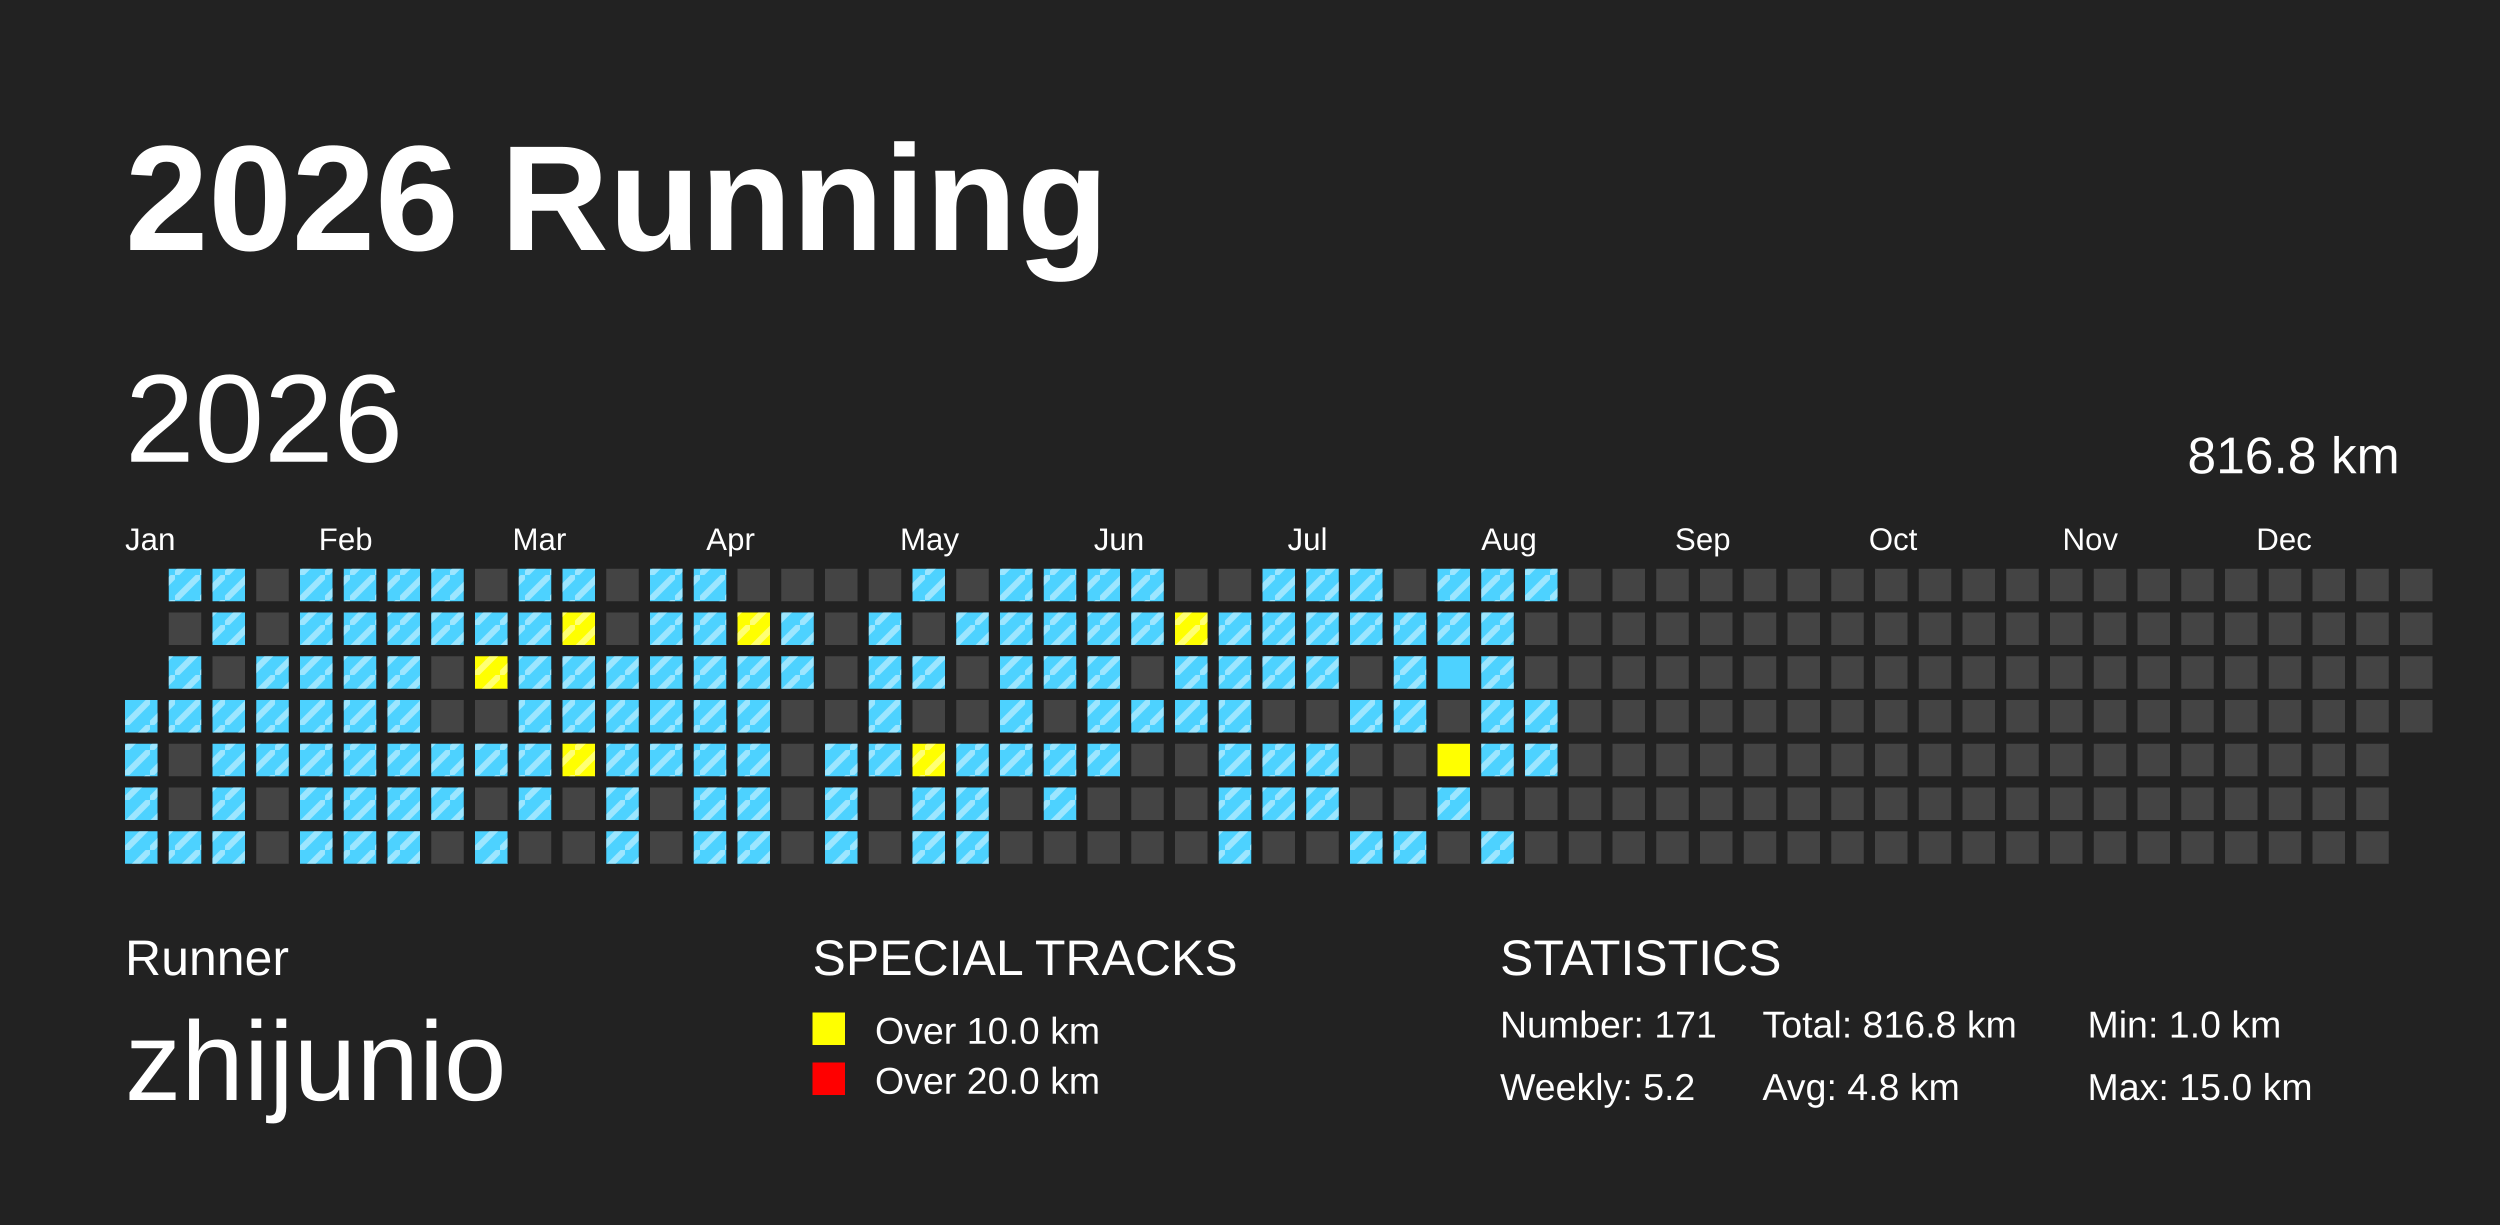
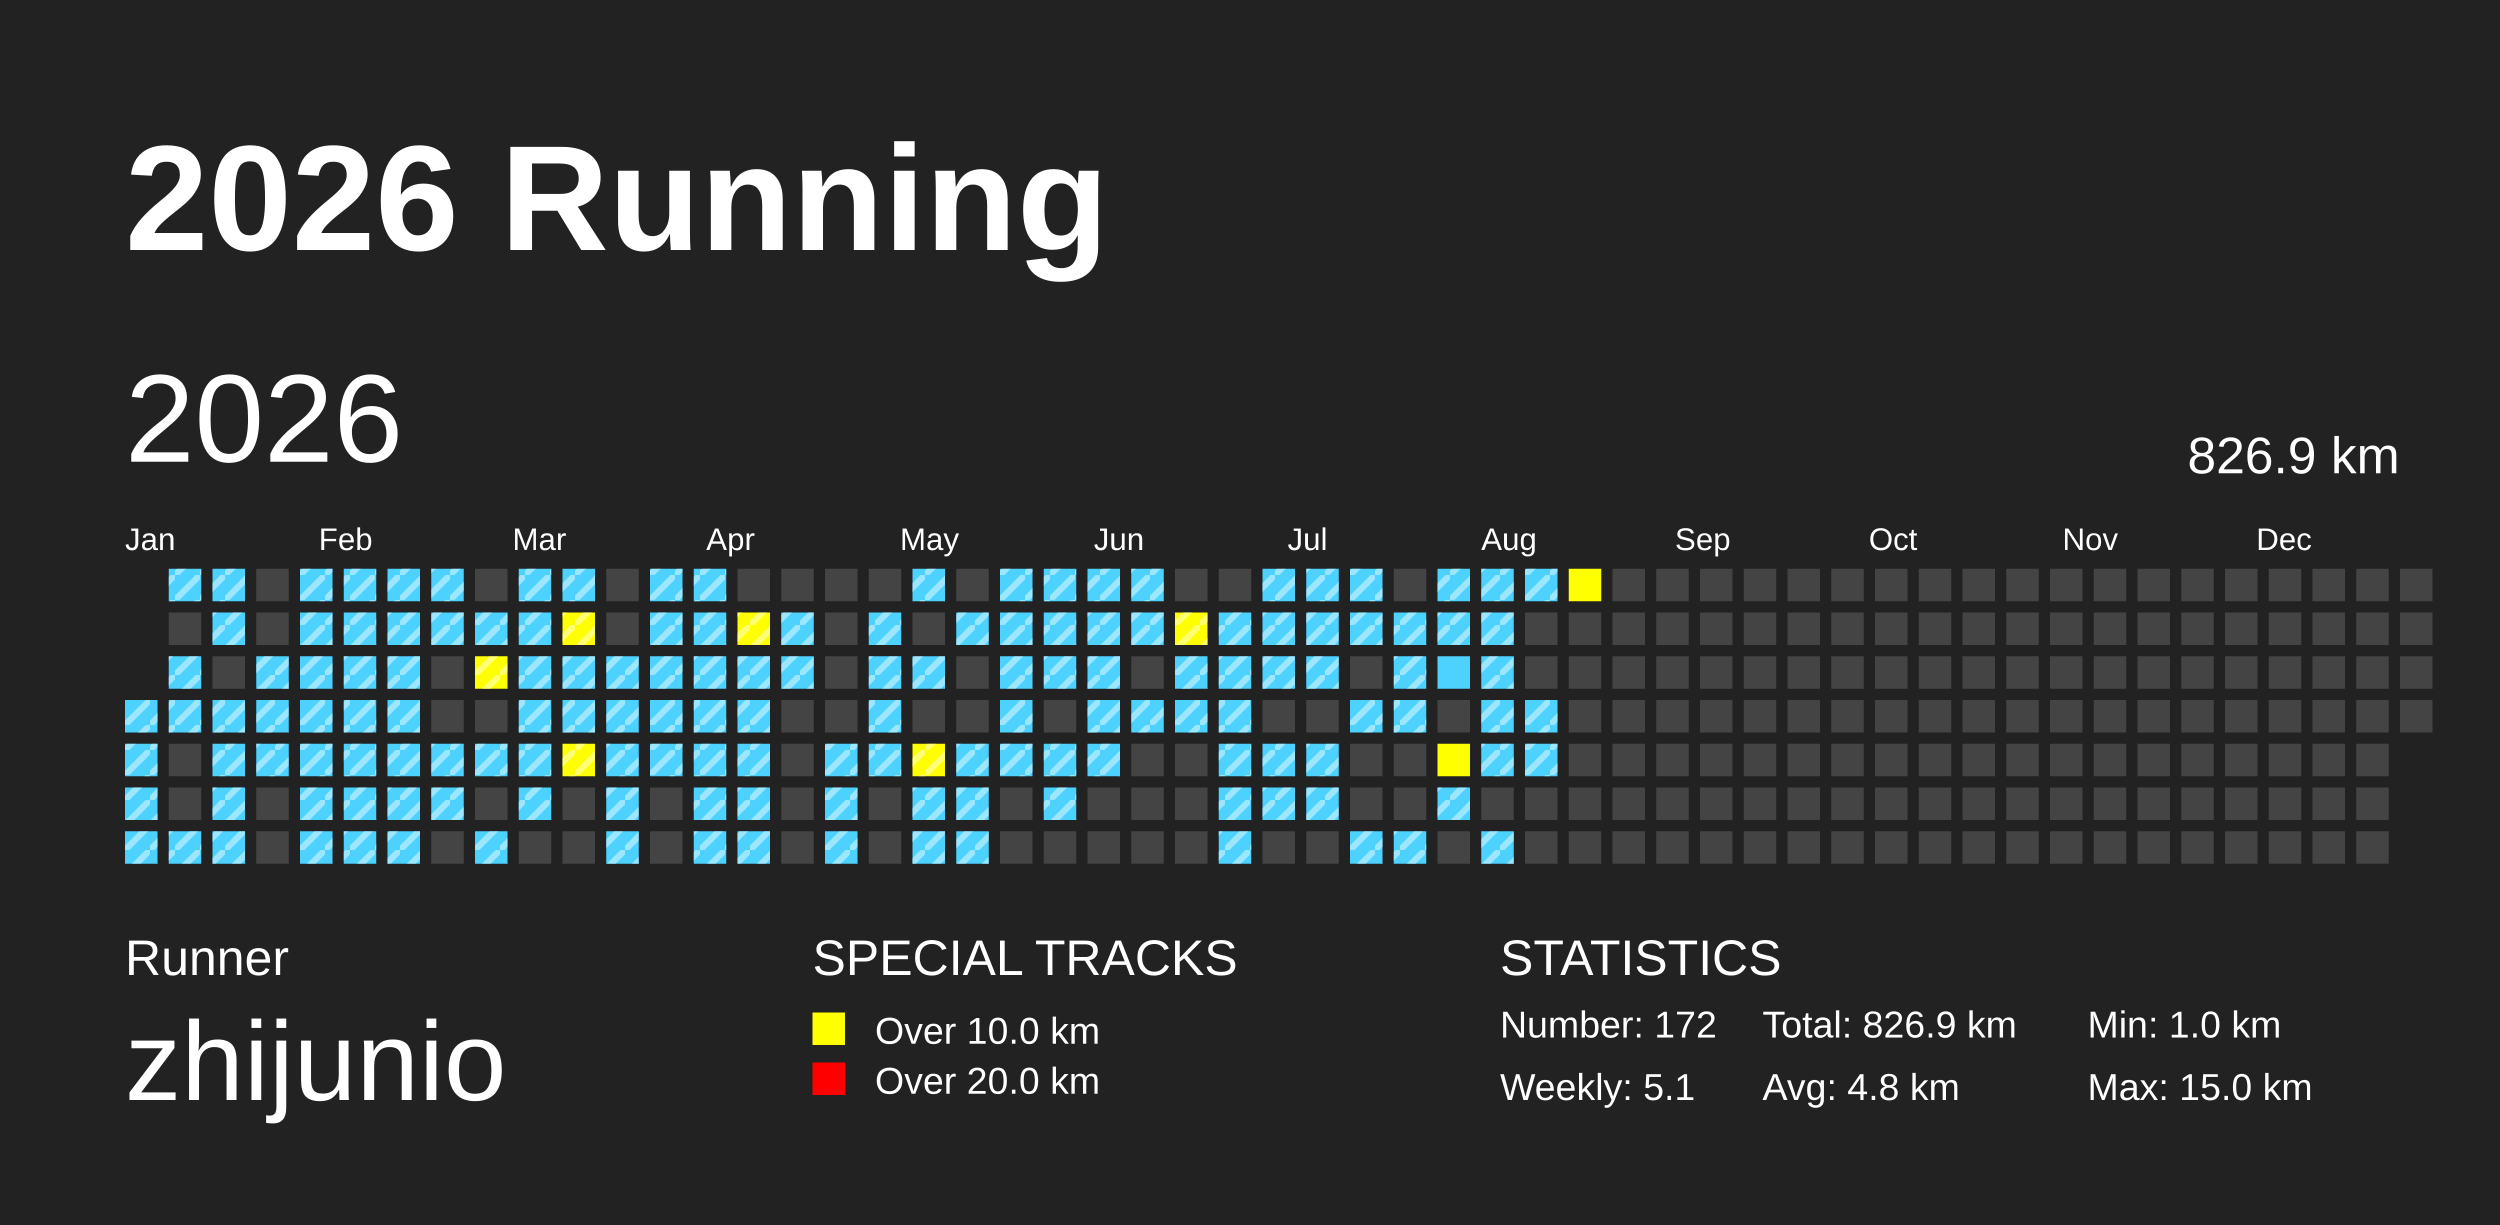
<svg xmlns="http://www.w3.org/2000/svg" baseProfile="full" height="98mm" version="1.1" viewBox="0,0,200,98" width="200mm">
  <defs>
    <pattern height="2" id="indoor-stripe" patternUnits="userSpaceOnUse" width="2">
      <line stroke="white" stroke-opacity="0.45" stroke-width="0.5" x1="0" x2="2" y1="2" y2="0" />
    </pattern>
  </defs>
  <rect fill="#222222" height="98" width="200" x="0" y="0" />
  <text fill="#FFFFFF" style="font-size:12px; font-family:Arial; font-weight:bold;" x="10" y="20">2026 Running</text>
  <text fill="#FFFFFF" style="font-size:4px; font-family:Arial" x="10" y="78">Runner</text>
  <text fill="#FFFFFF" style="font-size:9px; font-family:Arial" x="10" y="88">zhijunio</text>
  <text fill="#FFFFFF" style="font-size:4px; font-family:Arial" x="65" y="78">SPECIAL TRACKS</text>
  <rect fill="yellow" height="2.6" width="2.6" x="65" y="81" />
  <text fill="#FFFFFF" style="font-size:3px; font-family:Arial" x="70" y="83.5">Over 10.0 km</text>
  <rect fill="red" height="2.6" width="2.6" x="65" y="85" />
  <text fill="#FFFFFF" style="font-size:3px; font-family:Arial" x="70" y="87.5">Over 20.0 km</text>
  <text fill="#FFFFFF" style="font-size:4px; font-family:Arial" x="120" y="78">STATISTICS</text>
-   <text fill="#FFFFFF" style="font-size:3px; font-family:Arial" x="120" y="83">Number: 171</text>
-   <text fill="#FFFFFF" style="font-size:3px; font-family:Arial" x="120" y="88">Weekly: 5.2</text>
-   <text fill="#FFFFFF" style="font-size:3px; font-family:Arial" x="141" y="83">Total: 816.8 km</text>
+   <text fill="#FFFFFF" style="font-size:3px; font-family:Arial" x="120" y="83">Number: 172</text>
+   <text fill="#FFFFFF" style="font-size:3px; font-family:Arial" x="120" y="88">Weekly: 5.1</text>
+   <text fill="#FFFFFF" style="font-size:3px; font-family:Arial" x="141" y="83">Total: 826.9 km</text>
  <text fill="#FFFFFF" style="font-size:3px; font-family:Arial" x="141" y="88">Avg: 4.8 km</text>
  <text fill="#FFFFFF" style="font-size:3px; font-family:Arial" x="167" y="83">Min: 1.0 km</text>
  <text fill="#FFFFFF" style="font-size:3px; font-family:Arial" x="167" y="88">Max: 15.0 km</text>
  <text dominant-baseline="hanging" fill="#FFFFFF" style="font-size:10.0px; font-family:Arial;" x="10" y="30">2026</text>
-   <text dominant-baseline="hanging" fill="#FFFFFF" style="font-size:4.125px; font-family:Arial;" x="175" y="35">816.8 km</text>
+   <text dominant-baseline="hanging" fill="#FFFFFF" style="font-size:4.125px; font-family:Arial;" x="175" y="35">826.9 km</text>
  <text fill="#FFFFFF" style="font-size:2.5px; font-family:Arial" x="10.0" y="44">Jan</text>
  <text fill="#FFFFFF" style="font-size:2.5px; font-family:Arial" x="25.5" y="44">Feb</text>
  <text fill="#FFFFFF" style="font-size:2.5px; font-family:Arial" x="41.0" y="44">Mar</text>
  <text fill="#FFFFFF" style="font-size:2.5px; font-family:Arial" x="56.5" y="44">Apr</text>
  <text fill="#FFFFFF" style="font-size:2.5px; font-family:Arial" x="72.0" y="44">May</text>
  <text fill="#FFFFFF" style="font-size:2.5px; font-family:Arial" x="87.5" y="44">Jun</text>
  <text fill="#FFFFFF" style="font-size:2.5px; font-family:Arial" x="103.0" y="44">Jul</text>
  <text fill="#FFFFFF" style="font-size:2.5px; font-family:Arial" x="118.5" y="44">Aug</text>
  <text fill="#FFFFFF" style="font-size:2.5px; font-family:Arial" x="134.0" y="44">Sep</text>
  <text fill="#FFFFFF" style="font-size:2.5px; font-family:Arial" x="149.5" y="44">Oct</text>
  <text fill="#FFFFFF" style="font-size:2.5px; font-family:Arial" x="165.0" y="44">Nov</text>
  <text fill="#FFFFFF" style="font-size:2.5px; font-family:Arial" x="180.5" y="44">Dec</text>
  <rect fill="#4DD2FF" height="2.6" width="2.6" x="10.0" y="56.0" />
  <rect fill="url(#indoor-stripe)" height="2.6" style="pointer-events: none;" width="2.6" x="10.0" y="56.0" />
  <rect fill="#4DD2FF" height="2.6" width="2.6" x="10.0" y="59.5" />
  <rect fill="url(#indoor-stripe)" height="2.6" style="pointer-events: none;" width="2.6" x="10.0" y="59.5" />
  <rect fill="#4DD2FF" height="2.6" width="2.6" x="10.0" y="63.0" />
  <rect fill="url(#indoor-stripe)" height="2.6" style="pointer-events: none;" width="2.6" x="10.0" y="63.0" />
  <rect fill="#4DD2FF" height="2.6" width="2.6" x="10.0" y="66.5" />
  <rect fill="url(#indoor-stripe)" height="2.6" style="pointer-events: none;" width="2.6" x="10.0" y="66.5" />
  <rect fill="#4DD2FF" height="2.6" width="2.6" x="13.5" y="45.5" />
  <rect fill="url(#indoor-stripe)" height="2.6" style="pointer-events: none;" width="2.6" x="13.5" y="45.5" />
  <rect fill="#444444" height="2.6" width="2.6" x="13.5" y="49.0" />
  <rect fill="#4DD2FF" height="2.6" width="2.6" x="13.5" y="52.5" />
  <rect fill="url(#indoor-stripe)" height="2.6" style="pointer-events: none;" width="2.6" x="13.5" y="52.5" />
  <rect fill="#4DD2FF" height="2.6" width="2.6" x="13.5" y="56.0" />
  <rect fill="url(#indoor-stripe)" height="2.6" style="pointer-events: none;" width="2.6" x="13.5" y="56.0" />
  <rect fill="#444444" height="2.6" width="2.6" x="13.5" y="59.5" />
  <rect fill="#444444" height="2.6" width="2.6" x="13.5" y="63.0" />
  <rect fill="#4DD2FF" height="2.6" width="2.6" x="13.5" y="66.5" />
  <rect fill="url(#indoor-stripe)" height="2.6" style="pointer-events: none;" width="2.6" x="13.5" y="66.5" />
  <rect fill="#4DD2FF" height="2.6" width="2.6" x="17.0" y="45.5" />
  <rect fill="url(#indoor-stripe)" height="2.6" style="pointer-events: none;" width="2.6" x="17.0" y="45.5" />
  <rect fill="#4DD2FF" height="2.6" width="2.6" x="17.0" y="49.0" />
  <rect fill="url(#indoor-stripe)" height="2.6" style="pointer-events: none;" width="2.6" x="17.0" y="49.0" />
  <rect fill="#444444" height="2.6" width="2.6" x="17.0" y="52.5" />
  <rect fill="#4DD2FF" height="2.6" width="2.6" x="17.0" y="56.0" />
  <rect fill="url(#indoor-stripe)" height="2.6" style="pointer-events: none;" width="2.6" x="17.0" y="56.0" />
  <rect fill="#4DD2FF" height="2.6" width="2.6" x="17.0" y="59.5" />
  <rect fill="url(#indoor-stripe)" height="2.6" style="pointer-events: none;" width="2.6" x="17.0" y="59.5" />
  <rect fill="#4DD2FF" height="2.6" width="2.6" x="17.0" y="63.0" />
  <rect fill="url(#indoor-stripe)" height="2.6" style="pointer-events: none;" width="2.6" x="17.0" y="63.0" />
  <rect fill="#4DD2FF" height="2.6" width="2.6" x="17.0" y="66.5" />
  <rect fill="url(#indoor-stripe)" height="2.6" style="pointer-events: none;" width="2.6" x="17.0" y="66.5" />
  <rect fill="#444444" height="2.6" width="2.6" x="20.5" y="45.5" />
  <rect fill="#444444" height="2.6" width="2.6" x="20.5" y="49.0" />
  <rect fill="#4DD2FF" height="2.6" width="2.6" x="20.5" y="52.5" />
  <rect fill="url(#indoor-stripe)" height="2.6" style="pointer-events: none;" width="2.6" x="20.5" y="52.5" />
  <rect fill="#4DD2FF" height="2.6" width="2.6" x="20.5" y="56.0" />
  <rect fill="url(#indoor-stripe)" height="2.6" style="pointer-events: none;" width="2.6" x="20.5" y="56.0" />
  <rect fill="#4DD2FF" height="2.6" width="2.6" x="20.5" y="59.5" />
  <rect fill="url(#indoor-stripe)" height="2.6" style="pointer-events: none;" width="2.6" x="20.5" y="59.5" />
  <rect fill="#444444" height="2.6" width="2.6" x="20.5" y="63.0" />
  <rect fill="#444444" height="2.6" width="2.6" x="20.5" y="66.5" />
  <rect fill="#4DD2FF" height="2.6" width="2.6" x="24.0" y="45.5" />
  <rect fill="url(#indoor-stripe)" height="2.6" style="pointer-events: none;" width="2.6" x="24.0" y="45.5" />
  <rect fill="#4DD2FF" height="2.6" width="2.6" x="24.0" y="49.0" />
  <rect fill="url(#indoor-stripe)" height="2.6" style="pointer-events: none;" width="2.6" x="24.0" y="49.0" />
  <rect fill="#4DD2FF" height="2.6" width="2.6" x="24.0" y="52.5" />
  <rect fill="url(#indoor-stripe)" height="2.6" style="pointer-events: none;" width="2.6" x="24.0" y="52.5" />
  <rect fill="#4DD2FF" height="2.6" width="2.6" x="24.0" y="56.0" />
  <rect fill="url(#indoor-stripe)" height="2.6" style="pointer-events: none;" width="2.6" x="24.0" y="56.0" />
  <rect fill="#4DD2FF" height="2.6" width="2.6" x="24.0" y="59.5" />
  <rect fill="url(#indoor-stripe)" height="2.6" style="pointer-events: none;" width="2.6" x="24.0" y="59.5" />
  <rect fill="#4DD2FF" height="2.6" width="2.6" x="24.0" y="63.0" />
  <rect fill="url(#indoor-stripe)" height="2.6" style="pointer-events: none;" width="2.6" x="24.0" y="63.0" />
  <rect fill="#4DD2FF" height="2.6" width="2.6" x="24.0" y="66.5" />
  <rect fill="url(#indoor-stripe)" height="2.6" style="pointer-events: none;" width="2.6" x="24.0" y="66.5" />
  <rect fill="#4DD2FF" height="2.6" width="2.6" x="27.5" y="45.5" />
  <rect fill="url(#indoor-stripe)" height="2.6" style="pointer-events: none;" width="2.6" x="27.5" y="45.5" />
  <rect fill="#4DD2FF" height="2.6" width="2.6" x="27.5" y="49.0" />
  <rect fill="url(#indoor-stripe)" height="2.6" style="pointer-events: none;" width="2.6" x="27.5" y="49.0" />
  <rect fill="#4DD2FF" height="2.6" width="2.6" x="27.5" y="52.5" />
  <rect fill="url(#indoor-stripe)" height="2.6" style="pointer-events: none;" width="2.6" x="27.5" y="52.5" />
  <rect fill="#4DD2FF" height="2.6" width="2.6" x="27.5" y="56.0" />
  <rect fill="url(#indoor-stripe)" height="2.6" style="pointer-events: none;" width="2.6" x="27.5" y="56.0" />
  <rect fill="#4DD2FF" height="2.6" width="2.6" x="27.5" y="59.5" />
  <rect fill="url(#indoor-stripe)" height="2.6" style="pointer-events: none;" width="2.6" x="27.5" y="59.5" />
  <rect fill="#4DD2FF" height="2.6" width="2.6" x="27.5" y="63.0" />
  <rect fill="url(#indoor-stripe)" height="2.6" style="pointer-events: none;" width="2.6" x="27.5" y="63.0" />
  <rect fill="#4DD2FF" height="2.6" width="2.6" x="27.5" y="66.5" />
  <rect fill="url(#indoor-stripe)" height="2.6" style="pointer-events: none;" width="2.6" x="27.5" y="66.5" />
  <rect fill="#4DD2FF" height="2.6" width="2.6" x="31.0" y="45.5" />
  <rect fill="url(#indoor-stripe)" height="2.6" style="pointer-events: none;" width="2.6" x="31.0" y="45.5" />
  <rect fill="#4DD2FF" height="2.6" width="2.6" x="31.0" y="49.0" />
  <rect fill="url(#indoor-stripe)" height="2.6" style="pointer-events: none;" width="2.6" x="31.0" y="49.0" />
  <rect fill="#4DD2FF" height="2.6" width="2.6" x="31.0" y="52.5" />
  <rect fill="url(#indoor-stripe)" height="2.6" style="pointer-events: none;" width="2.6" x="31.0" y="52.5" />
  <rect fill="#4DD2FF" height="2.6" width="2.6" x="31.0" y="56.0" />
  <rect fill="url(#indoor-stripe)" height="2.6" style="pointer-events: none;" width="2.6" x="31.0" y="56.0" />
  <rect fill="#4DD2FF" height="2.6" width="2.6" x="31.0" y="59.5" />
  <rect fill="url(#indoor-stripe)" height="2.6" style="pointer-events: none;" width="2.6" x="31.0" y="59.5" />
  <rect fill="#4DD2FF" height="2.6" width="2.6" x="31.0" y="63.0" />
  <rect fill="url(#indoor-stripe)" height="2.6" style="pointer-events: none;" width="2.6" x="31.0" y="63.0" />
  <rect fill="#4DD2FF" height="2.6" width="2.6" x="31.0" y="66.5" />
  <rect fill="url(#indoor-stripe)" height="2.6" style="pointer-events: none;" width="2.6" x="31.0" y="66.5" />
  <rect fill="#4DD2FF" height="2.6" width="2.6" x="34.5" y="45.5" />
  <rect fill="url(#indoor-stripe)" height="2.6" style="pointer-events: none;" width="2.6" x="34.5" y="45.5" />
  <rect fill="#4DD2FF" height="2.6" width="2.6" x="34.5" y="49.0" />
  <rect fill="url(#indoor-stripe)" height="2.6" style="pointer-events: none;" width="2.6" x="34.5" y="49.0" />
  <rect fill="#444444" height="2.6" width="2.6" x="34.5" y="52.5" />
  <rect fill="#444444" height="2.6" width="2.6" x="34.5" y="56.0" />
  <rect fill="#4DD2FF" height="2.6" width="2.6" x="34.5" y="59.5" />
  <rect fill="url(#indoor-stripe)" height="2.6" style="pointer-events: none;" width="2.6" x="34.5" y="59.5" />
  <rect fill="#4DD2FF" height="2.6" width="2.6" x="34.5" y="63.0" />
  <rect fill="url(#indoor-stripe)" height="2.6" style="pointer-events: none;" width="2.6" x="34.5" y="63.0" />
  <rect fill="#444444" height="2.6" width="2.6" x="34.5" y="66.5" />
  <rect fill="#444444" height="2.6" width="2.6" x="38.0" y="45.5" />
  <rect fill="#4DD2FF" height="2.6" width="2.6" x="38.0" y="49.0" />
  <rect fill="url(#indoor-stripe)" height="2.6" style="pointer-events: none;" width="2.6" x="38.0" y="49.0" />
  <rect fill="yellow" height="2.6" width="2.6" x="38.0" y="52.5" />
  <rect fill="url(#indoor-stripe)" height="2.6" style="pointer-events: none;" width="2.6" x="38.0" y="52.5" />
  <rect fill="#444444" height="2.6" width="2.6" x="38.0" y="56.0" />
  <rect fill="#4DD2FF" height="2.6" width="2.6" x="38.0" y="59.5" />
  <rect fill="url(#indoor-stripe)" height="2.6" style="pointer-events: none;" width="2.6" x="38.0" y="59.5" />
  <rect fill="#444444" height="2.6" width="2.6" x="38.0" y="63.0" />
  <rect fill="#4DD2FF" height="2.6" width="2.6" x="38.0" y="66.5" />
  <rect fill="url(#indoor-stripe)" height="2.6" style="pointer-events: none;" width="2.6" x="38.0" y="66.5" />
  <rect fill="#4DD2FF" height="2.6" width="2.6" x="41.5" y="45.5" />
  <rect fill="url(#indoor-stripe)" height="2.6" style="pointer-events: none;" width="2.6" x="41.5" y="45.5" />
  <rect fill="#4DD2FF" height="2.6" width="2.6" x="41.5" y="49.0" />
  <rect fill="url(#indoor-stripe)" height="2.6" style="pointer-events: none;" width="2.6" x="41.5" y="49.0" />
  <rect fill="#4DD2FF" height="2.6" width="2.6" x="41.5" y="52.5" />
  <rect fill="url(#indoor-stripe)" height="2.6" style="pointer-events: none;" width="2.6" x="41.5" y="52.5" />
  <rect fill="#4DD2FF" height="2.6" width="2.6" x="41.5" y="56.0" />
  <rect fill="url(#indoor-stripe)" height="2.6" style="pointer-events: none;" width="2.6" x="41.5" y="56.0" />
  <rect fill="#4DD2FF" height="2.6" width="2.6" x="41.5" y="59.5" />
  <rect fill="url(#indoor-stripe)" height="2.6" style="pointer-events: none;" width="2.6" x="41.5" y="59.5" />
  <rect fill="#4DD2FF" height="2.6" width="2.6" x="41.5" y="63.0" />
  <rect fill="url(#indoor-stripe)" height="2.6" style="pointer-events: none;" width="2.6" x="41.5" y="63.0" />
  <rect fill="#444444" height="2.6" width="2.6" x="41.5" y="66.5" />
  <rect fill="#4DD2FF" height="2.6" width="2.6" x="45.0" y="45.5" />
  <rect fill="url(#indoor-stripe)" height="2.6" style="pointer-events: none;" width="2.6" x="45.0" y="45.5" />
  <rect fill="yellow" height="2.6" width="2.6" x="45.0" y="49.0" />
  <rect fill="url(#indoor-stripe)" height="2.6" style="pointer-events: none;" width="2.6" x="45.0" y="49.0" />
  <rect fill="#4DD2FF" height="2.6" width="2.6" x="45.0" y="52.5" />
  <rect fill="url(#indoor-stripe)" height="2.6" style="pointer-events: none;" width="2.6" x="45.0" y="52.5" />
  <rect fill="#4DD2FF" height="2.6" width="2.6" x="45.0" y="56.0" />
  <rect fill="url(#indoor-stripe)" height="2.6" style="pointer-events: none;" width="2.6" x="45.0" y="56.0" />
  <rect fill="yellow" height="2.6" width="2.6" x="45.0" y="59.5" />
  <rect fill="url(#indoor-stripe)" height="2.6" style="pointer-events: none;" width="2.6" x="45.0" y="59.5" />
  <rect fill="#444444" height="2.6" width="2.6" x="45.0" y="63.0" />
  <rect fill="#444444" height="2.6" width="2.6" x="45.0" y="66.5" />
  <rect fill="#444444" height="2.6" width="2.6" x="48.5" y="45.5" />
  <rect fill="#444444" height="2.6" width="2.6" x="48.5" y="49.0" />
  <rect fill="#4DD2FF" height="2.6" width="2.6" x="48.5" y="52.5" />
  <rect fill="url(#indoor-stripe)" height="2.6" style="pointer-events: none;" width="2.6" x="48.5" y="52.5" />
  <rect fill="#4DD2FF" height="2.6" width="2.6" x="48.5" y="56.0" />
  <rect fill="url(#indoor-stripe)" height="2.6" style="pointer-events: none;" width="2.6" x="48.5" y="56.0" />
  <rect fill="#4DD2FF" height="2.6" width="2.6" x="48.5" y="59.5" />
  <rect fill="url(#indoor-stripe)" height="2.6" style="pointer-events: none;" width="2.6" x="48.5" y="59.5" />
  <rect fill="#4DD2FF" height="2.6" width="2.6" x="48.5" y="63.0" />
  <rect fill="url(#indoor-stripe)" height="2.6" style="pointer-events: none;" width="2.6" x="48.5" y="63.0" />
  <rect fill="#4DD2FF" height="2.6" width="2.6" x="48.5" y="66.5" />
  <rect fill="url(#indoor-stripe)" height="2.6" style="pointer-events: none;" width="2.6" x="48.5" y="66.5" />
  <rect fill="#4DD2FF" height="2.6" width="2.6" x="52.0" y="45.5" />
  <rect fill="url(#indoor-stripe)" height="2.6" style="pointer-events: none;" width="2.6" x="52.0" y="45.5" />
  <rect fill="#4DD2FF" height="2.6" width="2.6" x="52.0" y="49.0" />
  <rect fill="url(#indoor-stripe)" height="2.6" style="pointer-events: none;" width="2.6" x="52.0" y="49.0" />
  <rect fill="#4DD2FF" height="2.6" width="2.6" x="52.0" y="52.5" />
  <rect fill="url(#indoor-stripe)" height="2.6" style="pointer-events: none;" width="2.6" x="52.0" y="52.5" />
  <rect fill="#4DD2FF" height="2.6" width="2.6" x="52.0" y="56.0" />
  <rect fill="url(#indoor-stripe)" height="2.6" style="pointer-events: none;" width="2.6" x="52.0" y="56.0" />
  <rect fill="#4DD2FF" height="2.6" width="2.6" x="52.0" y="59.5" />
  <rect fill="url(#indoor-stripe)" height="2.6" style="pointer-events: none;" width="2.6" x="52.0" y="59.5" />
  <rect fill="#444444" height="2.6" width="2.6" x="52.0" y="63.0" />
  <rect fill="#444444" height="2.6" width="2.6" x="52.0" y="66.5" />
  <rect fill="#4DD2FF" height="2.6" width="2.6" x="55.5" y="45.5" />
  <rect fill="url(#indoor-stripe)" height="2.6" style="pointer-events: none;" width="2.6" x="55.5" y="45.5" />
  <rect fill="#4DD2FF" height="2.6" width="2.6" x="55.5" y="49.0" />
  <rect fill="url(#indoor-stripe)" height="2.6" style="pointer-events: none;" width="2.6" x="55.5" y="49.0" />
  <rect fill="#4DD2FF" height="2.6" width="2.6" x="55.5" y="52.5" />
  <rect fill="url(#indoor-stripe)" height="2.6" style="pointer-events: none;" width="2.6" x="55.5" y="52.5" />
  <rect fill="#4DD2FF" height="2.6" width="2.6" x="55.5" y="56.0" />
  <rect fill="url(#indoor-stripe)" height="2.6" style="pointer-events: none;" width="2.6" x="55.5" y="56.0" />
  <rect fill="#4DD2FF" height="2.6" width="2.6" x="55.5" y="59.5" />
  <rect fill="url(#indoor-stripe)" height="2.6" style="pointer-events: none;" width="2.6" x="55.5" y="59.5" />
  <rect fill="#4DD2FF" height="2.6" width="2.6" x="55.5" y="63.0" />
  <rect fill="url(#indoor-stripe)" height="2.6" style="pointer-events: none;" width="2.6" x="55.5" y="63.0" />
  <rect fill="#4DD2FF" height="2.6" width="2.6" x="55.5" y="66.5" />
  <rect fill="url(#indoor-stripe)" height="2.6" style="pointer-events: none;" width="2.6" x="55.5" y="66.5" />
  <rect fill="#444444" height="2.6" width="2.6" x="59.0" y="45.5" />
  <rect fill="yellow" height="2.6" width="2.6" x="59.0" y="49.0" />
  <rect fill="url(#indoor-stripe)" height="2.6" style="pointer-events: none;" width="2.6" x="59.0" y="49.0" />
  <rect fill="#4DD2FF" height="2.6" width="2.6" x="59.0" y="52.5" />
  <rect fill="url(#indoor-stripe)" height="2.6" style="pointer-events: none;" width="2.6" x="59.0" y="52.5" />
  <rect fill="#4DD2FF" height="2.6" width="2.6" x="59.0" y="56.0" />
  <rect fill="url(#indoor-stripe)" height="2.6" style="pointer-events: none;" width="2.6" x="59.0" y="56.0" />
  <rect fill="#4DD2FF" height="2.6" width="2.6" x="59.0" y="59.5" />
  <rect fill="url(#indoor-stripe)" height="2.6" style="pointer-events: none;" width="2.6" x="59.0" y="59.5" />
  <rect fill="#4DD2FF" height="2.6" width="2.6" x="59.0" y="63.0" />
  <rect fill="url(#indoor-stripe)" height="2.6" style="pointer-events: none;" width="2.6" x="59.0" y="63.0" />
  <rect fill="#4DD2FF" height="2.6" width="2.6" x="59.0" y="66.5" />
  <rect fill="url(#indoor-stripe)" height="2.6" style="pointer-events: none;" width="2.6" x="59.0" y="66.5" />
  <rect fill="#444444" height="2.6" width="2.6" x="62.5" y="45.5" />
  <rect fill="#4DD2FF" height="2.6" width="2.6" x="62.5" y="49.0" />
  <rect fill="url(#indoor-stripe)" height="2.6" style="pointer-events: none;" width="2.6" x="62.5" y="49.0" />
  <rect fill="#4DD2FF" height="2.6" width="2.6" x="62.5" y="52.5" />
  <rect fill="url(#indoor-stripe)" height="2.6" style="pointer-events: none;" width="2.6" x="62.5" y="52.5" />
  <rect fill="#444444" height="2.6" width="2.6" x="62.5" y="56.0" />
  <rect fill="#444444" height="2.6" width="2.6" x="62.5" y="59.5" />
  <rect fill="#444444" height="2.6" width="2.6" x="62.5" y="63.0" />
  <rect fill="#444444" height="2.6" width="2.6" x="62.5" y="66.5" />
  <rect fill="#444444" height="2.6" width="2.6" x="66.0" y="45.5" />
  <rect fill="#444444" height="2.6" width="2.6" x="66.0" y="49.0" />
  <rect fill="#444444" height="2.6" width="2.6" x="66.0" y="52.5" />
  <rect fill="#444444" height="2.6" width="2.6" x="66.0" y="56.0" />
  <rect fill="#4DD2FF" height="2.6" width="2.6" x="66.0" y="59.5" />
  <rect fill="url(#indoor-stripe)" height="2.6" style="pointer-events: none;" width="2.6" x="66.0" y="59.5" />
  <rect fill="#4DD2FF" height="2.6" width="2.6" x="66.0" y="63.0" />
  <rect fill="url(#indoor-stripe)" height="2.6" style="pointer-events: none;" width="2.6" x="66.0" y="63.0" />
  <rect fill="#4DD2FF" height="2.6" width="2.6" x="66.0" y="66.5" />
  <rect fill="url(#indoor-stripe)" height="2.6" style="pointer-events: none;" width="2.6" x="66.0" y="66.5" />
  <rect fill="#444444" height="2.6" width="2.6" x="69.5" y="45.5" />
  <rect fill="#4DD2FF" height="2.6" width="2.6" x="69.5" y="49.0" />
  <rect fill="url(#indoor-stripe)" height="2.6" style="pointer-events: none;" width="2.6" x="69.5" y="49.0" />
  <rect fill="#4DD2FF" height="2.6" width="2.6" x="69.5" y="52.5" />
  <rect fill="url(#indoor-stripe)" height="2.6" style="pointer-events: none;" width="2.6" x="69.5" y="52.5" />
  <rect fill="#4DD2FF" height="2.6" width="2.6" x="69.5" y="56.0" />
  <rect fill="url(#indoor-stripe)" height="2.6" style="pointer-events: none;" width="2.6" x="69.5" y="56.0" />
  <rect fill="#4DD2FF" height="2.6" width="2.6" x="69.5" y="59.5" />
  <rect fill="url(#indoor-stripe)" height="2.6" style="pointer-events: none;" width="2.6" x="69.5" y="59.5" />
  <rect fill="#444444" height="2.6" width="2.6" x="69.5" y="63.0" />
  <rect fill="#444444" height="2.6" width="2.6" x="69.5" y="66.5" />
  <rect fill="#4DD2FF" height="2.6" width="2.6" x="73.0" y="45.5" />
  <rect fill="url(#indoor-stripe)" height="2.6" style="pointer-events: none;" width="2.6" x="73.0" y="45.5" />
  <rect fill="#444444" height="2.6" width="2.6" x="73.0" y="49.0" />
  <rect fill="#4DD2FF" height="2.6" width="2.6" x="73.0" y="52.5" />
  <rect fill="url(#indoor-stripe)" height="2.6" style="pointer-events: none;" width="2.6" x="73.0" y="52.5" />
  <rect fill="#444444" height="2.6" width="2.6" x="73.0" y="56.0" />
  <rect fill="yellow" height="2.6" width="2.6" x="73.0" y="59.5" />
  <rect fill="url(#indoor-stripe)" height="2.6" style="pointer-events: none;" width="2.6" x="73.0" y="59.5" />
  <rect fill="#4DD2FF" height="2.6" width="2.6" x="73.0" y="63.0" />
  <rect fill="url(#indoor-stripe)" height="2.6" style="pointer-events: none;" width="2.6" x="73.0" y="63.0" />
  <rect fill="#4DD2FF" height="2.6" width="2.6" x="73.0" y="66.5" />
  <rect fill="url(#indoor-stripe)" height="2.6" style="pointer-events: none;" width="2.6" x="73.0" y="66.5" />
  <rect fill="#444444" height="2.6" width="2.6" x="76.5" y="45.5" />
  <rect fill="#4DD2FF" height="2.6" width="2.6" x="76.5" y="49.0" />
  <rect fill="url(#indoor-stripe)" height="2.6" style="pointer-events: none;" width="2.6" x="76.5" y="49.0" />
  <rect fill="#444444" height="2.6" width="2.6" x="76.5" y="52.5" />
  <rect fill="#444444" height="2.6" width="2.6" x="76.5" y="56.0" />
  <rect fill="#4DD2FF" height="2.6" width="2.6" x="76.5" y="59.5" />
  <rect fill="url(#indoor-stripe)" height="2.6" style="pointer-events: none;" width="2.6" x="76.5" y="59.5" />
  <rect fill="#4DD2FF" height="2.6" width="2.6" x="76.5" y="63.0" />
  <rect fill="url(#indoor-stripe)" height="2.6" style="pointer-events: none;" width="2.6" x="76.5" y="63.0" />
  <rect fill="#4DD2FF" height="2.6" width="2.6" x="76.5" y="66.5" />
  <rect fill="url(#indoor-stripe)" height="2.6" style="pointer-events: none;" width="2.6" x="76.5" y="66.5" />
  <rect fill="#4DD2FF" height="2.6" width="2.6" x="80.0" y="45.5" />
  <rect fill="url(#indoor-stripe)" height="2.6" style="pointer-events: none;" width="2.6" x="80.0" y="45.5" />
  <rect fill="#4DD2FF" height="2.6" width="2.6" x="80.0" y="49.0" />
  <rect fill="url(#indoor-stripe)" height="2.6" style="pointer-events: none;" width="2.6" x="80.0" y="49.0" />
  <rect fill="#4DD2FF" height="2.6" width="2.6" x="80.0" y="52.5" />
  <rect fill="url(#indoor-stripe)" height="2.6" style="pointer-events: none;" width="2.6" x="80.0" y="52.5" />
  <rect fill="#4DD2FF" height="2.6" width="2.6" x="80.0" y="56.0" />
  <rect fill="url(#indoor-stripe)" height="2.6" style="pointer-events: none;" width="2.6" x="80.0" y="56.0" />
  <rect fill="#4DD2FF" height="2.6" width="2.6" x="80.0" y="59.5" />
  <rect fill="url(#indoor-stripe)" height="2.6" style="pointer-events: none;" width="2.6" x="80.0" y="59.5" />
  <rect fill="#444444" height="2.6" width="2.6" x="80.0" y="63.0" />
  <rect fill="#444444" height="2.6" width="2.6" x="80.0" y="66.5" />
  <rect fill="#4DD2FF" height="2.6" width="2.6" x="83.5" y="45.5" />
  <rect fill="url(#indoor-stripe)" height="2.6" style="pointer-events: none;" width="2.6" x="83.5" y="45.5" />
  <rect fill="#4DD2FF" height="2.6" width="2.6" x="83.5" y="49.0" />
  <rect fill="url(#indoor-stripe)" height="2.6" style="pointer-events: none;" width="2.6" x="83.5" y="49.0" />
  <rect fill="#4DD2FF" height="2.6" width="2.6" x="83.5" y="52.5" />
  <rect fill="url(#indoor-stripe)" height="2.6" style="pointer-events: none;" width="2.6" x="83.5" y="52.5" />
  <rect fill="#444444" height="2.6" width="2.6" x="83.5" y="56.0" />
  <rect fill="#4DD2FF" height="2.6" width="2.6" x="83.5" y="59.5" />
  <rect fill="url(#indoor-stripe)" height="2.6" style="pointer-events: none;" width="2.6" x="83.5" y="59.5" />
  <rect fill="#4DD2FF" height="2.6" width="2.6" x="83.5" y="63.0" />
  <rect fill="url(#indoor-stripe)" height="2.6" style="pointer-events: none;" width="2.6" x="83.5" y="63.0" />
  <rect fill="#444444" height="2.6" width="2.6" x="83.5" y="66.5" />
  <rect fill="#4DD2FF" height="2.6" width="2.6" x="87.0" y="45.5" />
  <rect fill="url(#indoor-stripe)" height="2.6" style="pointer-events: none;" width="2.6" x="87.0" y="45.5" />
  <rect fill="#4DD2FF" height="2.6" width="2.6" x="87.0" y="49.0" />
  <rect fill="url(#indoor-stripe)" height="2.6" style="pointer-events: none;" width="2.6" x="87.0" y="49.0" />
  <rect fill="#4DD2FF" height="2.6" width="2.6" x="87.0" y="52.5" />
  <rect fill="url(#indoor-stripe)" height="2.6" style="pointer-events: none;" width="2.6" x="87.0" y="52.5" />
  <rect fill="#4DD2FF" height="2.6" width="2.6" x="87.0" y="56.0" />
  <rect fill="url(#indoor-stripe)" height="2.6" style="pointer-events: none;" width="2.6" x="87.0" y="56.0" />
  <rect fill="#4DD2FF" height="2.6" width="2.6" x="87.0" y="59.5" />
  <rect fill="url(#indoor-stripe)" height="2.6" style="pointer-events: none;" width="2.6" x="87.0" y="59.5" />
  <rect fill="#444444" height="2.6" width="2.6" x="87.0" y="63.0" />
  <rect fill="#444444" height="2.6" width="2.6" x="87.0" y="66.5" />
  <rect fill="#4DD2FF" height="2.6" width="2.6" x="90.5" y="45.5" />
  <rect fill="url(#indoor-stripe)" height="2.6" style="pointer-events: none;" width="2.6" x="90.5" y="45.5" />
  <rect fill="#4DD2FF" height="2.6" width="2.6" x="90.5" y="49.0" />
  <rect fill="url(#indoor-stripe)" height="2.6" style="pointer-events: none;" width="2.6" x="90.5" y="49.0" />
  <rect fill="#444444" height="2.6" width="2.6" x="90.5" y="52.5" />
  <rect fill="#4DD2FF" height="2.6" width="2.6" x="90.5" y="56.0" />
  <rect fill="url(#indoor-stripe)" height="2.6" style="pointer-events: none;" width="2.6" x="90.5" y="56.0" />
  <rect fill="#444444" height="2.6" width="2.6" x="90.5" y="59.5" />
  <rect fill="#444444" height="2.6" width="2.6" x="90.5" y="63.0" />
  <rect fill="#444444" height="2.6" width="2.6" x="90.5" y="66.5" />
  <rect fill="#444444" height="2.6" width="2.6" x="94.0" y="45.5" />
  <rect fill="yellow" height="2.6" width="2.6" x="94.0" y="49.0" />
  <rect fill="url(#indoor-stripe)" height="2.6" style="pointer-events: none;" width="2.6" x="94.0" y="49.0" />
  <rect fill="#4DD2FF" height="2.6" width="2.6" x="94.0" y="52.5" />
  <rect fill="url(#indoor-stripe)" height="2.6" style="pointer-events: none;" width="2.6" x="94.0" y="52.5" />
  <rect fill="#4DD2FF" height="2.6" width="2.6" x="94.0" y="56.0" />
  <rect fill="url(#indoor-stripe)" height="2.6" style="pointer-events: none;" width="2.6" x="94.0" y="56.0" />
  <rect fill="#444444" height="2.6" width="2.6" x="94.0" y="59.5" />
  <rect fill="#444444" height="2.6" width="2.6" x="94.0" y="63.0" />
  <rect fill="#444444" height="2.6" width="2.6" x="94.0" y="66.5" />
  <rect fill="#444444" height="2.6" width="2.6" x="97.5" y="45.5" />
  <rect fill="#4DD2FF" height="2.6" width="2.6" x="97.5" y="49.0" />
  <rect fill="url(#indoor-stripe)" height="2.6" style="pointer-events: none;" width="2.6" x="97.5" y="49.0" />
  <rect fill="#4DD2FF" height="2.6" width="2.6" x="97.5" y="52.5" />
  <rect fill="url(#indoor-stripe)" height="2.6" style="pointer-events: none;" width="2.6" x="97.5" y="52.5" />
  <rect fill="#4DD2FF" height="2.6" width="2.6" x="97.5" y="56.0" />
  <rect fill="url(#indoor-stripe)" height="2.6" style="pointer-events: none;" width="2.6" x="97.5" y="56.0" />
  <rect fill="#4DD2FF" height="2.6" width="2.6" x="97.5" y="59.5" />
  <rect fill="url(#indoor-stripe)" height="2.6" style="pointer-events: none;" width="2.6" x="97.5" y="59.5" />
  <rect fill="#4DD2FF" height="2.6" width="2.6" x="97.5" y="63.0" />
  <rect fill="url(#indoor-stripe)" height="2.6" style="pointer-events: none;" width="2.6" x="97.5" y="63.0" />
  <rect fill="#4DD2FF" height="2.6" width="2.6" x="97.5" y="66.5" />
  <rect fill="url(#indoor-stripe)" height="2.6" style="pointer-events: none;" width="2.6" x="97.5" y="66.5" />
  <rect fill="#4DD2FF" height="2.6" width="2.6" x="101.0" y="45.5" />
  <rect fill="url(#indoor-stripe)" height="2.6" style="pointer-events: none;" width="2.6" x="101.0" y="45.5" />
  <rect fill="#4DD2FF" height="2.6" width="2.6" x="101.0" y="49.0" />
  <rect fill="url(#indoor-stripe)" height="2.6" style="pointer-events: none;" width="2.6" x="101.0" y="49.0" />
  <rect fill="#4DD2FF" height="2.6" width="2.6" x="101.0" y="52.5" />
  <rect fill="url(#indoor-stripe)" height="2.6" style="pointer-events: none;" width="2.6" x="101.0" y="52.5" />
  <rect fill="#444444" height="2.6" width="2.6" x="101.0" y="56.0" />
  <rect fill="#4DD2FF" height="2.6" width="2.6" x="101.0" y="59.5" />
  <rect fill="url(#indoor-stripe)" height="2.6" style="pointer-events: none;" width="2.6" x="101.0" y="59.5" />
  <rect fill="#4DD2FF" height="2.6" width="2.6" x="101.0" y="63.0" />
  <rect fill="url(#indoor-stripe)" height="2.6" style="pointer-events: none;" width="2.6" x="101.0" y="63.0" />
  <rect fill="#444444" height="2.6" width="2.6" x="101.0" y="66.5" />
  <rect fill="#4DD2FF" height="2.6" width="2.6" x="104.5" y="45.5" />
  <rect fill="url(#indoor-stripe)" height="2.6" style="pointer-events: none;" width="2.6" x="104.5" y="45.5" />
  <rect fill="#4DD2FF" height="2.6" width="2.6" x="104.5" y="49.0" />
  <rect fill="url(#indoor-stripe)" height="2.6" style="pointer-events: none;" width="2.6" x="104.5" y="49.0" />
  <rect fill="#4DD2FF" height="2.6" width="2.6" x="104.5" y="52.5" />
  <rect fill="url(#indoor-stripe)" height="2.6" style="pointer-events: none;" width="2.6" x="104.5" y="52.5" />
  <rect fill="#444444" height="2.6" width="2.6" x="104.5" y="56.0" />
  <rect fill="#4DD2FF" height="2.6" width="2.6" x="104.5" y="59.5" />
  <rect fill="url(#indoor-stripe)" height="2.6" style="pointer-events: none;" width="2.6" x="104.5" y="59.5" />
  <rect fill="#4DD2FF" height="2.6" width="2.6" x="104.5" y="63.0" />
  <rect fill="url(#indoor-stripe)" height="2.6" style="pointer-events: none;" width="2.6" x="104.5" y="63.0" />
  <rect fill="#444444" height="2.6" width="2.6" x="104.5" y="66.5" />
  <rect fill="#4DD2FF" height="2.6" width="2.6" x="108.0" y="45.5" />
  <rect fill="url(#indoor-stripe)" height="2.6" style="pointer-events: none;" width="2.6" x="108.0" y="45.5" />
  <rect fill="#4DD2FF" height="2.6" width="2.6" x="108.0" y="49.0" />
  <rect fill="url(#indoor-stripe)" height="2.6" style="pointer-events: none;" width="2.6" x="108.0" y="49.0" />
  <rect fill="#444444" height="2.6" width="2.6" x="108.0" y="52.5" />
  <rect fill="#4DD2FF" height="2.6" width="2.6" x="108.0" y="56.0" />
  <rect fill="url(#indoor-stripe)" height="2.6" style="pointer-events: none;" width="2.6" x="108.0" y="56.0" />
  <rect fill="#444444" height="2.6" width="2.6" x="108.0" y="59.5" />
  <rect fill="#444444" height="2.6" width="2.6" x="108.0" y="63.0" />
  <rect fill="#4DD2FF" height="2.6" width="2.6" x="108.0" y="66.5" />
  <rect fill="url(#indoor-stripe)" height="2.6" style="pointer-events: none;" width="2.6" x="108.0" y="66.5" />
  <rect fill="#444444" height="2.6" width="2.6" x="111.5" y="45.5" />
  <rect fill="#4DD2FF" height="2.6" width="2.6" x="111.5" y="49.0" />
  <rect fill="url(#indoor-stripe)" height="2.6" style="pointer-events: none;" width="2.6" x="111.5" y="49.0" />
  <rect fill="#4DD2FF" height="2.6" width="2.6" x="111.5" y="52.5" />
  <rect fill="url(#indoor-stripe)" height="2.6" style="pointer-events: none;" width="2.6" x="111.5" y="52.5" />
  <rect fill="#4DD2FF" height="2.6" width="2.6" x="111.5" y="56.0" />
  <rect fill="url(#indoor-stripe)" height="2.6" style="pointer-events: none;" width="2.6" x="111.5" y="56.0" />
  <rect fill="#444444" height="2.6" width="2.6" x="111.5" y="59.5" />
  <rect fill="#444444" height="2.6" width="2.6" x="111.5" y="63.0" />
  <rect fill="#4DD2FF" height="2.6" width="2.6" x="111.5" y="66.5" />
  <rect fill="url(#indoor-stripe)" height="2.6" style="pointer-events: none;" width="2.6" x="111.5" y="66.5" />
  <rect fill="#4DD2FF" height="2.6" width="2.6" x="115.0" y="45.5" />
  <rect fill="url(#indoor-stripe)" height="2.6" style="pointer-events: none;" width="2.6" x="115.0" y="45.5" />
  <rect fill="#4DD2FF" height="2.6" width="2.6" x="115.0" y="49.0" />
  <rect fill="url(#indoor-stripe)" height="2.6" style="pointer-events: none;" width="2.6" x="115.0" y="49.0" />
  <rect fill="#4DD2FF" height="2.6" width="2.6" x="115.0" y="52.5" />
  <rect fill="#444444" height="2.6" width="2.6" x="115.0" y="56.0" />
  <rect fill="yellow" height="2.6" width="2.6" x="115.0" y="59.5" />
  <rect fill="#4DD2FF" height="2.6" width="2.6" x="115.0" y="63.0" />
  <rect fill="url(#indoor-stripe)" height="2.6" style="pointer-events: none;" width="2.6" x="115.0" y="63.0" />
  <rect fill="#444444" height="2.6" width="2.6" x="115.0" y="66.5" />
  <rect fill="#4DD2FF" height="2.6" width="2.6" x="118.5" y="45.5" />
  <rect fill="url(#indoor-stripe)" height="2.6" style="pointer-events: none;" width="2.6" x="118.5" y="45.5" />
  <rect fill="#4DD2FF" height="2.6" width="2.6" x="118.5" y="49.0" />
  <rect fill="url(#indoor-stripe)" height="2.6" style="pointer-events: none;" width="2.6" x="118.5" y="49.0" />
  <rect fill="#4DD2FF" height="2.6" width="2.6" x="118.5" y="52.5" />
  <rect fill="url(#indoor-stripe)" height="2.6" style="pointer-events: none;" width="2.6" x="118.5" y="52.5" />
  <rect fill="#4DD2FF" height="2.6" width="2.6" x="118.5" y="56.0" />
  <rect fill="url(#indoor-stripe)" height="2.6" style="pointer-events: none;" width="2.6" x="118.5" y="56.0" />
  <rect fill="#4DD2FF" height="2.6" width="2.6" x="118.5" y="59.5" />
  <rect fill="url(#indoor-stripe)" height="2.6" style="pointer-events: none;" width="2.6" x="118.5" y="59.5" />
  <rect fill="#444444" height="2.6" width="2.6" x="118.5" y="63.0" />
  <rect fill="#4DD2FF" height="2.6" width="2.6" x="118.5" y="66.5" />
  <rect fill="url(#indoor-stripe)" height="2.6" style="pointer-events: none;" width="2.6" x="118.5" y="66.5" />
  <rect fill="#4DD2FF" height="2.6" width="2.6" x="122.0" y="45.5" />
  <rect fill="url(#indoor-stripe)" height="2.6" style="pointer-events: none;" width="2.6" x="122.0" y="45.5" />
  <rect fill="#444444" height="2.6" width="2.6" x="122.0" y="49.0" />
  <rect fill="#444444" height="2.6" width="2.6" x="122.0" y="52.5" />
  <rect fill="#4DD2FF" height="2.6" width="2.6" x="122.0" y="56.0" />
  <rect fill="url(#indoor-stripe)" height="2.6" style="pointer-events: none;" width="2.6" x="122.0" y="56.0" />
  <rect fill="#4DD2FF" height="2.6" width="2.6" x="122.0" y="59.5" />
  <rect fill="url(#indoor-stripe)" height="2.6" style="pointer-events: none;" width="2.6" x="122.0" y="59.5" />
  <rect fill="#444444" height="2.6" width="2.6" x="122.0" y="63.0" />
  <rect fill="#444444" height="2.6" width="2.6" x="122.0" y="66.5" />
-   <rect fill="#444444" height="2.6" width="2.6" x="125.5" y="45.5" />
+   <rect fill="yellow" height="2.6" width="2.6" x="125.5" y="45.5" />
  <rect fill="#444444" height="2.6" width="2.6" x="125.5" y="49.0" />
  <rect fill="#444444" height="2.6" width="2.6" x="125.5" y="52.5" />
  <rect fill="#444444" height="2.6" width="2.6" x="125.5" y="56.0" />
  <rect fill="#444444" height="2.6" width="2.6" x="125.5" y="59.5" />
  <rect fill="#444444" height="2.6" width="2.6" x="125.5" y="63.0" />
  <rect fill="#444444" height="2.6" width="2.6" x="125.5" y="66.5" />
  <rect fill="#444444" height="2.6" width="2.6" x="129.0" y="45.5" />
  <rect fill="#444444" height="2.6" width="2.6" x="129.0" y="49.0" />
  <rect fill="#444444" height="2.6" width="2.6" x="129.0" y="52.5" />
  <rect fill="#444444" height="2.6" width="2.6" x="129.0" y="56.0" />
  <rect fill="#444444" height="2.6" width="2.6" x="129.0" y="59.5" />
  <rect fill="#444444" height="2.6" width="2.6" x="129.0" y="63.0" />
  <rect fill="#444444" height="2.6" width="2.6" x="129.0" y="66.5" />
  <rect fill="#444444" height="2.6" width="2.6" x="132.5" y="45.5" />
  <rect fill="#444444" height="2.6" width="2.6" x="132.5" y="49.0" />
  <rect fill="#444444" height="2.6" width="2.6" x="132.5" y="52.5" />
  <rect fill="#444444" height="2.6" width="2.6" x="132.5" y="56.0" />
  <rect fill="#444444" height="2.6" width="2.6" x="132.5" y="59.5" />
  <rect fill="#444444" height="2.6" width="2.6" x="132.5" y="63.0" />
  <rect fill="#444444" height="2.6" width="2.6" x="132.5" y="66.5" />
  <rect fill="#444444" height="2.6" width="2.6" x="136.0" y="45.5" />
  <rect fill="#444444" height="2.6" width="2.6" x="136.0" y="49.0" />
  <rect fill="#444444" height="2.6" width="2.6" x="136.0" y="52.5" />
  <rect fill="#444444" height="2.6" width="2.6" x="136.0" y="56.0" />
  <rect fill="#444444" height="2.6" width="2.6" x="136.0" y="59.5" />
  <rect fill="#444444" height="2.6" width="2.6" x="136.0" y="63.0" />
  <rect fill="#444444" height="2.6" width="2.6" x="136.0" y="66.5" />
  <rect fill="#444444" height="2.6" width="2.6" x="139.5" y="45.5" />
  <rect fill="#444444" height="2.6" width="2.6" x="139.5" y="49.0" />
  <rect fill="#444444" height="2.6" width="2.6" x="139.5" y="52.5" />
  <rect fill="#444444" height="2.6" width="2.6" x="139.5" y="56.0" />
  <rect fill="#444444" height="2.6" width="2.6" x="139.5" y="59.5" />
  <rect fill="#444444" height="2.6" width="2.6" x="139.5" y="63.0" />
  <rect fill="#444444" height="2.6" width="2.6" x="139.5" y="66.5" />
  <rect fill="#444444" height="2.6" width="2.6" x="143.0" y="45.5" />
  <rect fill="#444444" height="2.6" width="2.6" x="143.0" y="49.0" />
  <rect fill="#444444" height="2.6" width="2.6" x="143.0" y="52.5" />
  <rect fill="#444444" height="2.6" width="2.6" x="143.0" y="56.0" />
  <rect fill="#444444" height="2.6" width="2.6" x="143.0" y="59.5" />
  <rect fill="#444444" height="2.6" width="2.6" x="143.0" y="63.0" />
  <rect fill="#444444" height="2.6" width="2.6" x="143.0" y="66.5" />
  <rect fill="#444444" height="2.6" width="2.6" x="146.5" y="45.5" />
  <rect fill="#444444" height="2.6" width="2.6" x="146.5" y="49.0" />
  <rect fill="#444444" height="2.6" width="2.6" x="146.5" y="52.5" />
  <rect fill="#444444" height="2.6" width="2.6" x="146.5" y="56.0" />
  <rect fill="#444444" height="2.6" width="2.6" x="146.5" y="59.5" />
  <rect fill="#444444" height="2.6" width="2.6" x="146.5" y="63.0" />
  <rect fill="#444444" height="2.6" width="2.6" x="146.5" y="66.5" />
  <rect fill="#444444" height="2.6" width="2.6" x="150.0" y="45.5" />
  <rect fill="#444444" height="2.6" width="2.6" x="150.0" y="49.0" />
  <rect fill="#444444" height="2.6" width="2.6" x="150.0" y="52.5" />
  <rect fill="#444444" height="2.6" width="2.6" x="150.0" y="56.0" />
  <rect fill="#444444" height="2.6" width="2.6" x="150.0" y="59.5" />
  <rect fill="#444444" height="2.6" width="2.6" x="150.0" y="63.0" />
  <rect fill="#444444" height="2.6" width="2.6" x="150.0" y="66.5" />
  <rect fill="#444444" height="2.6" width="2.6" x="153.5" y="45.5" />
  <rect fill="#444444" height="2.6" width="2.6" x="153.5" y="49.0" />
  <rect fill="#444444" height="2.6" width="2.6" x="153.5" y="52.5" />
  <rect fill="#444444" height="2.6" width="2.6" x="153.5" y="56.0" />
  <rect fill="#444444" height="2.6" width="2.6" x="153.5" y="59.5" />
  <rect fill="#444444" height="2.6" width="2.6" x="153.5" y="63.0" />
  <rect fill="#444444" height="2.6" width="2.6" x="153.5" y="66.5" />
  <rect fill="#444444" height="2.6" width="2.6" x="157.0" y="45.5" />
  <rect fill="#444444" height="2.6" width="2.6" x="157.0" y="49.0" />
  <rect fill="#444444" height="2.6" width="2.6" x="157.0" y="52.5" />
  <rect fill="#444444" height="2.6" width="2.6" x="157.0" y="56.0" />
  <rect fill="#444444" height="2.6" width="2.6" x="157.0" y="59.5" />
  <rect fill="#444444" height="2.6" width="2.6" x="157.0" y="63.0" />
  <rect fill="#444444" height="2.6" width="2.6" x="157.0" y="66.5" />
  <rect fill="#444444" height="2.6" width="2.6" x="160.5" y="45.5" />
  <rect fill="#444444" height="2.6" width="2.6" x="160.5" y="49.0" />
  <rect fill="#444444" height="2.6" width="2.6" x="160.5" y="52.5" />
  <rect fill="#444444" height="2.6" width="2.6" x="160.5" y="56.0" />
  <rect fill="#444444" height="2.6" width="2.6" x="160.5" y="59.5" />
  <rect fill="#444444" height="2.6" width="2.6" x="160.5" y="63.0" />
  <rect fill="#444444" height="2.6" width="2.6" x="160.5" y="66.5" />
  <rect fill="#444444" height="2.6" width="2.6" x="164.0" y="45.5" />
  <rect fill="#444444" height="2.6" width="2.6" x="164.0" y="49.0" />
  <rect fill="#444444" height="2.6" width="2.6" x="164.0" y="52.5" />
  <rect fill="#444444" height="2.6" width="2.6" x="164.0" y="56.0" />
  <rect fill="#444444" height="2.6" width="2.6" x="164.0" y="59.5" />
  <rect fill="#444444" height="2.6" width="2.6" x="164.0" y="63.0" />
  <rect fill="#444444" height="2.6" width="2.6" x="164.0" y="66.5" />
  <rect fill="#444444" height="2.6" width="2.6" x="167.5" y="45.5" />
  <rect fill="#444444" height="2.6" width="2.6" x="167.5" y="49.0" />
  <rect fill="#444444" height="2.6" width="2.6" x="167.5" y="52.5" />
  <rect fill="#444444" height="2.6" width="2.6" x="167.5" y="56.0" />
  <rect fill="#444444" height="2.6" width="2.6" x="167.5" y="59.5" />
  <rect fill="#444444" height="2.6" width="2.6" x="167.5" y="63.0" />
  <rect fill="#444444" height="2.6" width="2.6" x="167.5" y="66.5" />
  <rect fill="#444444" height="2.6" width="2.6" x="171.0" y="45.5" />
  <rect fill="#444444" height="2.6" width="2.6" x="171.0" y="49.0" />
  <rect fill="#444444" height="2.6" width="2.6" x="171.0" y="52.5" />
  <rect fill="#444444" height="2.6" width="2.6" x="171.0" y="56.0" />
  <rect fill="#444444" height="2.6" width="2.6" x="171.0" y="59.5" />
  <rect fill="#444444" height="2.6" width="2.6" x="171.0" y="63.0" />
  <rect fill="#444444" height="2.6" width="2.6" x="171.0" y="66.5" />
  <rect fill="#444444" height="2.6" width="2.6" x="174.5" y="45.5" />
  <rect fill="#444444" height="2.6" width="2.6" x="174.5" y="49.0" />
  <rect fill="#444444" height="2.6" width="2.6" x="174.5" y="52.5" />
  <rect fill="#444444" height="2.6" width="2.6" x="174.5" y="56.0" />
  <rect fill="#444444" height="2.6" width="2.6" x="174.5" y="59.5" />
  <rect fill="#444444" height="2.6" width="2.6" x="174.5" y="63.0" />
  <rect fill="#444444" height="2.6" width="2.6" x="174.5" y="66.5" />
  <rect fill="#444444" height="2.6" width="2.6" x="178.0" y="45.5" />
  <rect fill="#444444" height="2.6" width="2.6" x="178.0" y="49.0" />
  <rect fill="#444444" height="2.6" width="2.6" x="178.0" y="52.5" />
  <rect fill="#444444" height="2.6" width="2.6" x="178.0" y="56.0" />
  <rect fill="#444444" height="2.6" width="2.6" x="178.0" y="59.5" />
  <rect fill="#444444" height="2.6" width="2.6" x="178.0" y="63.0" />
  <rect fill="#444444" height="2.6" width="2.6" x="178.0" y="66.5" />
  <rect fill="#444444" height="2.6" width="2.6" x="181.5" y="45.5" />
  <rect fill="#444444" height="2.6" width="2.6" x="181.5" y="49.0" />
  <rect fill="#444444" height="2.6" width="2.6" x="181.5" y="52.5" />
  <rect fill="#444444" height="2.6" width="2.6" x="181.5" y="56.0" />
  <rect fill="#444444" height="2.6" width="2.6" x="181.5" y="59.5" />
  <rect fill="#444444" height="2.6" width="2.6" x="181.5" y="63.0" />
  <rect fill="#444444" height="2.6" width="2.6" x="181.5" y="66.5" />
  <rect fill="#444444" height="2.6" width="2.6" x="185.0" y="45.5" />
  <rect fill="#444444" height="2.6" width="2.6" x="185.0" y="49.0" />
  <rect fill="#444444" height="2.6" width="2.6" x="185.0" y="52.5" />
  <rect fill="#444444" height="2.6" width="2.6" x="185.0" y="56.0" />
  <rect fill="#444444" height="2.6" width="2.6" x="185.0" y="59.5" />
  <rect fill="#444444" height="2.6" width="2.6" x="185.0" y="63.0" />
  <rect fill="#444444" height="2.6" width="2.6" x="185.0" y="66.5" />
  <rect fill="#444444" height="2.6" width="2.6" x="188.5" y="45.5" />
  <rect fill="#444444" height="2.6" width="2.6" x="188.5" y="49.0" />
  <rect fill="#444444" height="2.6" width="2.6" x="188.5" y="52.5" />
  <rect fill="#444444" height="2.6" width="2.6" x="188.5" y="56.0" />
  <rect fill="#444444" height="2.6" width="2.6" x="188.5" y="59.5" />
  <rect fill="#444444" height="2.6" width="2.6" x="188.5" y="63.0" />
  <rect fill="#444444" height="2.6" width="2.6" x="188.5" y="66.5" />
  <rect fill="#444444" height="2.6" width="2.6" x="192.0" y="45.5" />
  <rect fill="#444444" height="2.6" width="2.6" x="192.0" y="49.0" />
  <rect fill="#444444" height="2.6" width="2.6" x="192.0" y="52.5" />
  <rect fill="#444444" height="2.6" width="2.6" x="192.0" y="56.0" />
</svg>
